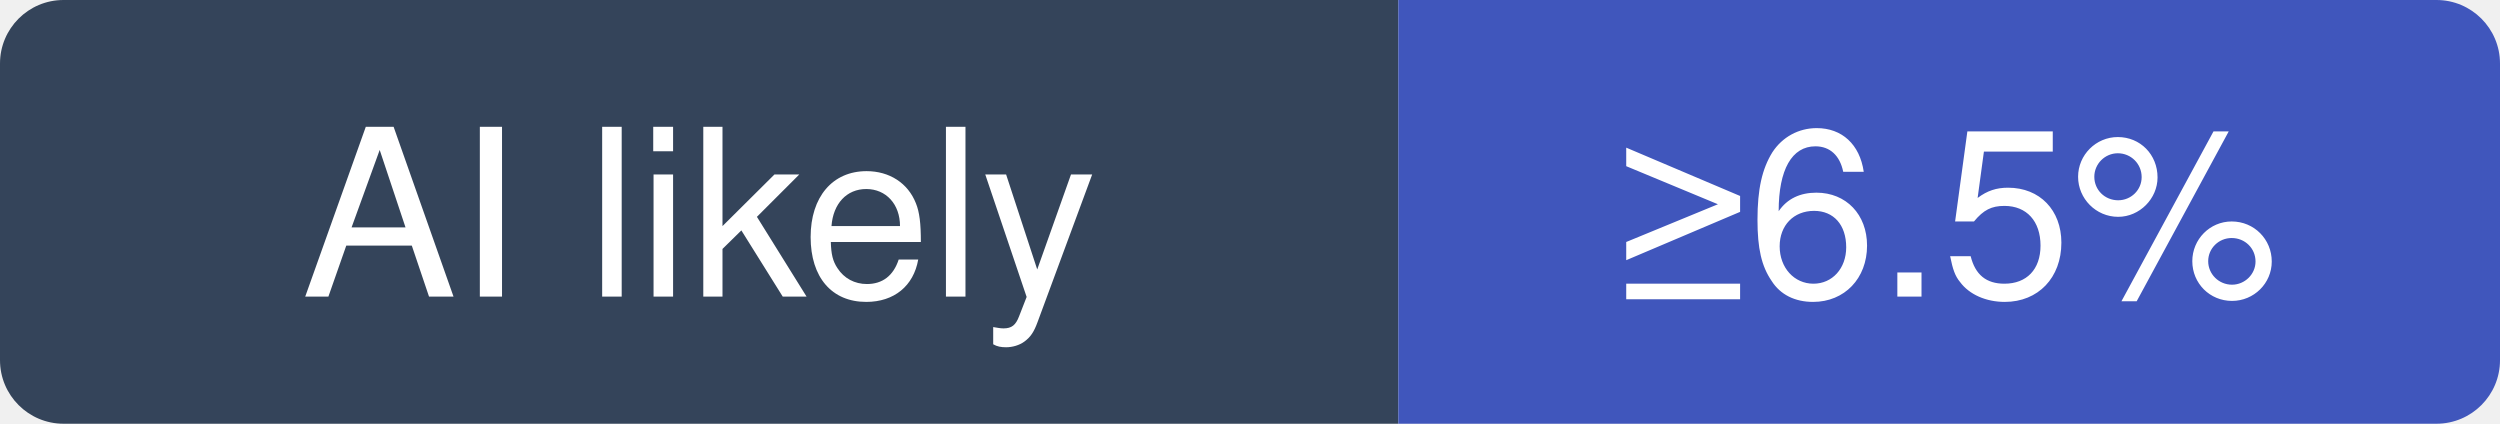
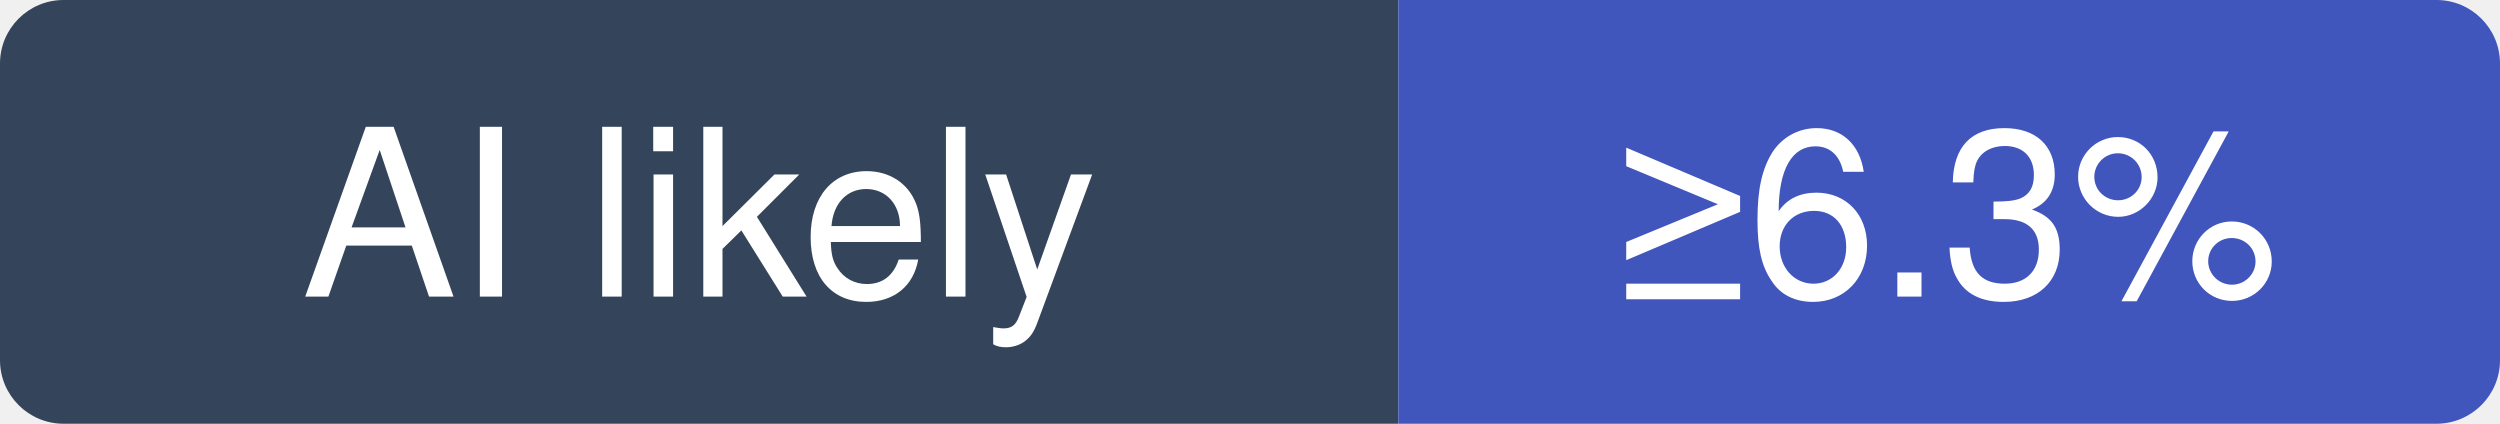
- <svg xmlns="http://www.w3.org/2000/svg" width="118" height="20" viewBox="0 0 118 20" role="img" aria-label="musistudio/claude-code-router: at least 6.5% of recent commits disclose an AI agent; no estimate beyond that">
+ <svg xmlns="http://www.w3.org/2000/svg" width="118" height="20" viewBox="0 0 118 20" role="img" aria-label="musistudio/claude-code-router: at least 6.3% of recent commits disclose an AI agent; no estimate beyond that">
  <clipPath id="hm-l">
    <rect width="118" height="20" rx="3" />
  </clipPath>
  <g clip-path="url(#hm-l)">
    <rect width="66" height="20" fill="#34445A" />
    <rect x="66" width="52" height="20" fill="#4056BC" />
  </g>
  <g fill="#fff" text-anchor="middle" font-family="Verdana, -apple-system, BlinkMacSystemFont, Segoe UI, Helvetica, Arial, Fira Sans, sans-serif" font-size="11">
    <text x="33" y="14">AI likely</text>
-     <text x="92" y="14">≥6.5%</text>
+     <text x="92" y="14">≥6.3%</text>
  </g>
</svg>
